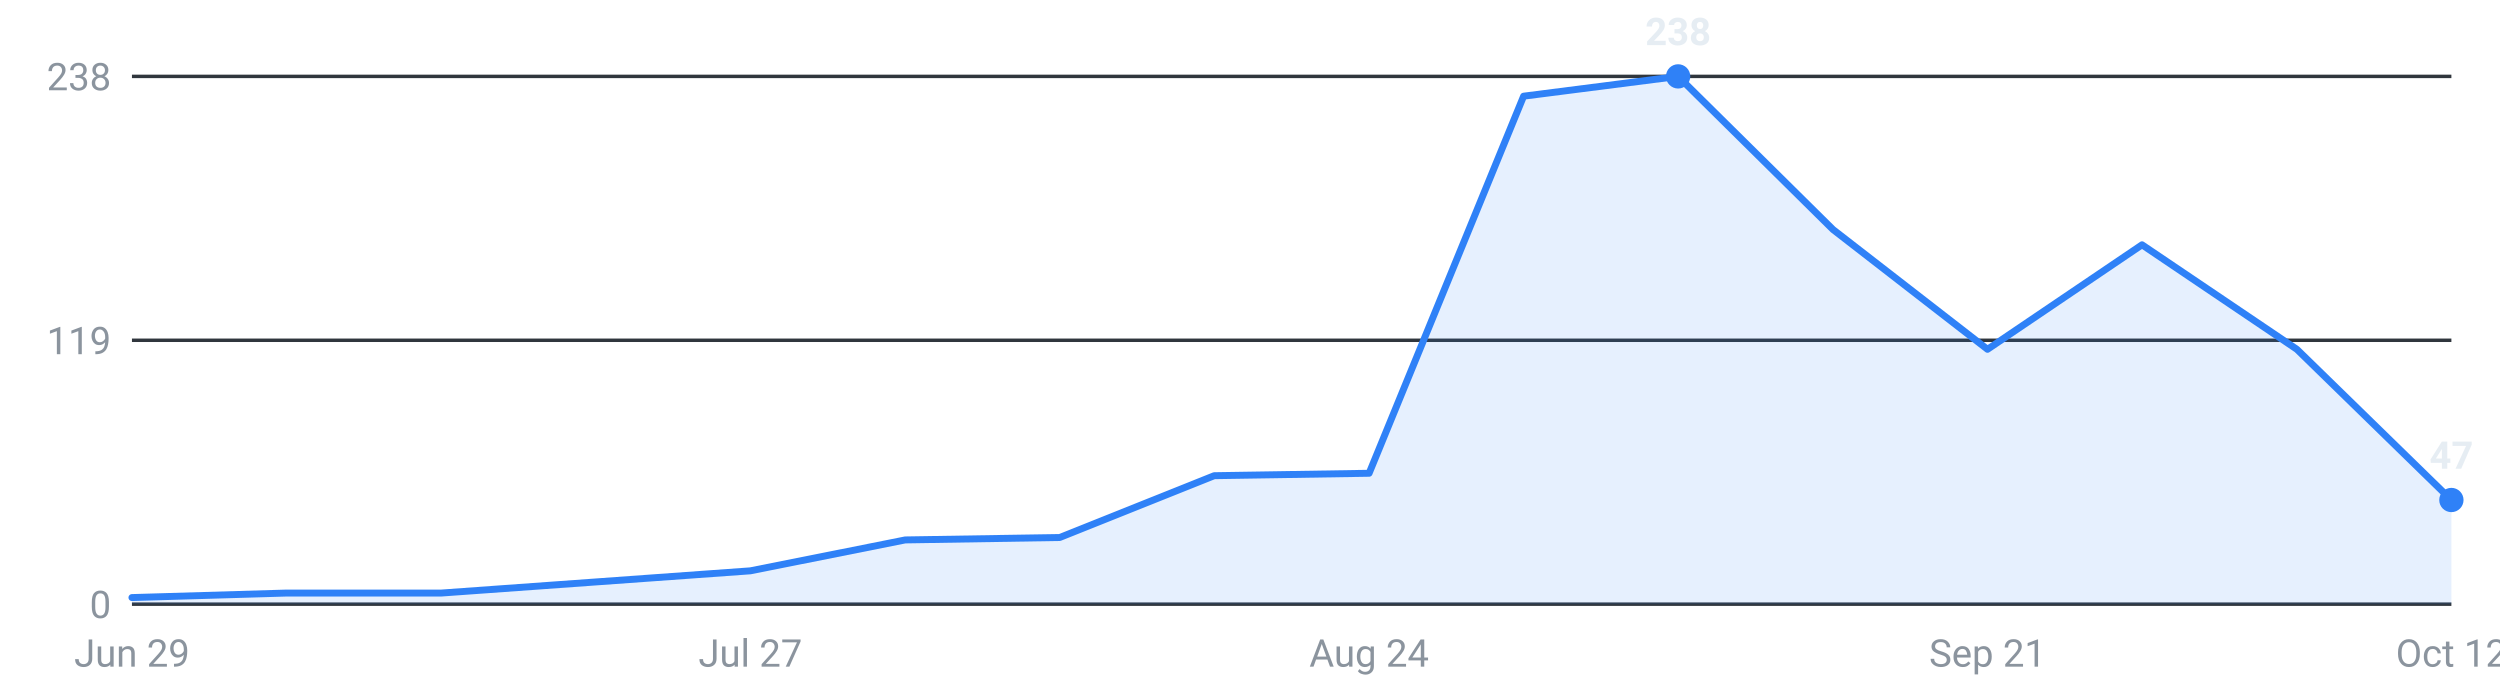
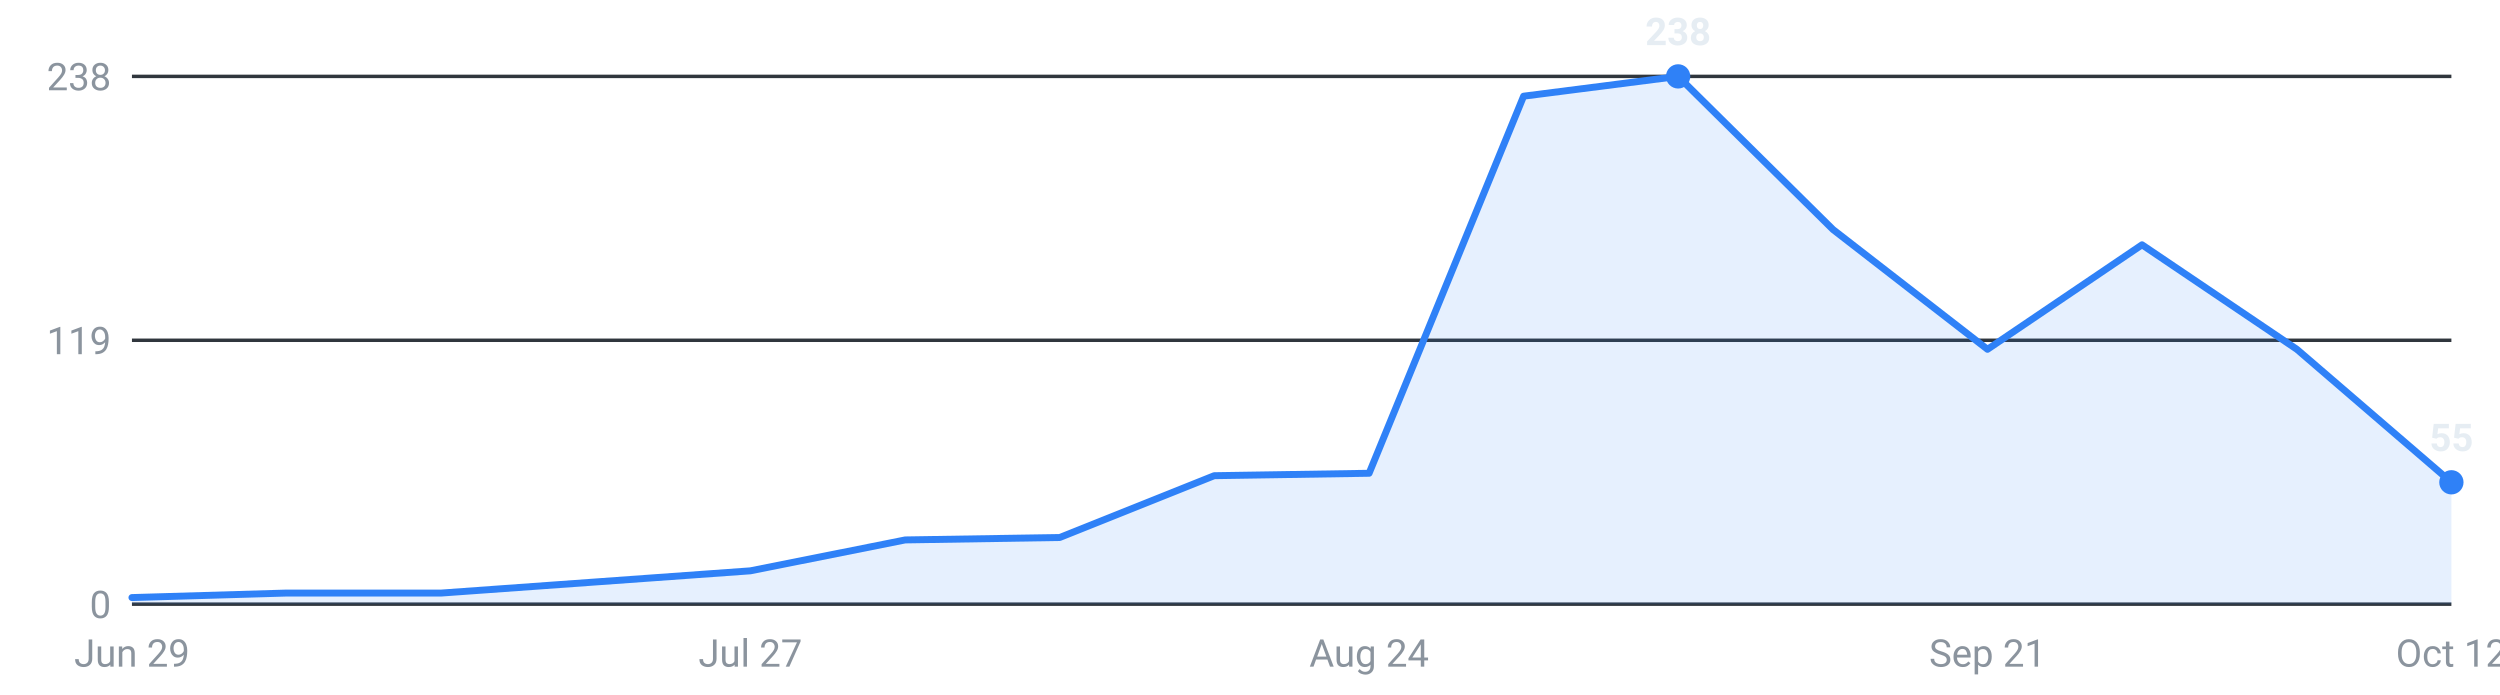
<svg xmlns="http://www.w3.org/2000/svg" viewBox="0 0 720 200" width="720" height="200" role="img" aria-label="Internships posted per week, last 16 weeks">
  <g font-family="-apple-system,Segoe UI,Roboto,sans-serif" font-size="11">
    <line x1="38" y1="174.0" x2="706" y2="174.0" stroke="#30363d" stroke-width="1" />
    <text x="32" y="178.0" text-anchor="end" fill="#8b949e">0</text>
    <line x1="38" y1="98.0" x2="706" y2="98.0" stroke="#30363d" stroke-width="1" />
    <text x="32" y="102.0" text-anchor="end" fill="#8b949e">119</text>
    <line x1="38" y1="22.0" x2="706" y2="22.0" stroke="#30363d" stroke-width="1" />
    <text x="32" y="26.0" text-anchor="end" fill="#8b949e">238</text>
-     <path d="M38.0,174 L38.0,172.1 L82.5,170.8 L127.1,170.8 L171.6,167.6 L216.1,164.4 L260.7,155.5 L305.2,154.8 L349.7,137.0 L394.3,136.3 L438.8,27.7 L483.3,22.0 L527.9,66.1 L572.4,100.6 L616.9,70.5 L661.5,100.6 L706.0,144.0 L706.0,174 Z" fill="#2f81f7" fill-opacity="0.12" />
-     <polyline points="38.0,172.1 82.5,170.8 127.1,170.8 171.6,167.6 216.1,164.4 260.7,155.5 305.2,154.8 349.7,137.0 394.3,136.3 438.8,27.7 483.3,22.0 527.9,66.1 572.4,100.6 616.9,70.5 661.5,100.6 706.0,144.0" fill="none" stroke="#2f81f7" stroke-width="2" stroke-linejoin="round" stroke-linecap="round" />
+     <path d="M38.0,174 L38.0,172.1 L82.5,170.8 L127.1,170.8 L171.6,167.6 L216.1,164.4 L260.7,155.5 L305.2,154.8 L349.7,137.0 L394.3,136.3 L438.8,27.7 L483.3,22.0 L527.9,66.1 L572.4,100.6 L616.9,70.5 L661.5,100.6 L706.0,138.9 L706.0,174 Z" fill="#2f81f7" fill-opacity="0.12" />
+     <polyline points="38.0,172.1 82.5,170.8 127.1,170.8 171.6,167.6 216.1,164.4 260.7,155.5 305.2,154.8 349.7,137.0 394.3,136.3 438.8,27.7 483.3,22.0 527.9,66.1 572.4,100.6 616.9,70.5 661.5,100.6 706.0,138.9" fill="none" stroke="#2f81f7" stroke-width="2" stroke-linejoin="round" stroke-linecap="round" />
    <circle cx="483.3" cy="22.0" r="3.5" fill="#2f81f7" />
    <text x="483.3" y="13.0" text-anchor="middle" fill="#e6edf3" font-weight="600">238</text>
-     <circle cx="706.0" cy="144.0" r="3.5" fill="#2f81f7" />
-     <text x="706.0" y="135.0" text-anchor="middle" fill="#e6edf3" font-weight="600">47</text>
+     <circle cx="706.0" cy="138.9" r="3.5" fill="#2f81f7" />
+     <text x="706.0" y="129.9" text-anchor="middle" fill="#e6edf3" font-weight="600">55</text>
    <text x="38.0" y="192" text-anchor="middle" fill="#8b949e">Jun 29</text>
    <text x="216.1" y="192" text-anchor="middle" fill="#8b949e">Jul 27</text>
    <text x="394.3" y="192" text-anchor="middle" fill="#8b949e">Aug 24</text>
    <text x="572.4" y="192" text-anchor="middle" fill="#8b949e">Sep 21</text>
    <text x="706.0" y="192" text-anchor="middle" fill="#8b949e">Oct 12</text>
  </g>
</svg>
